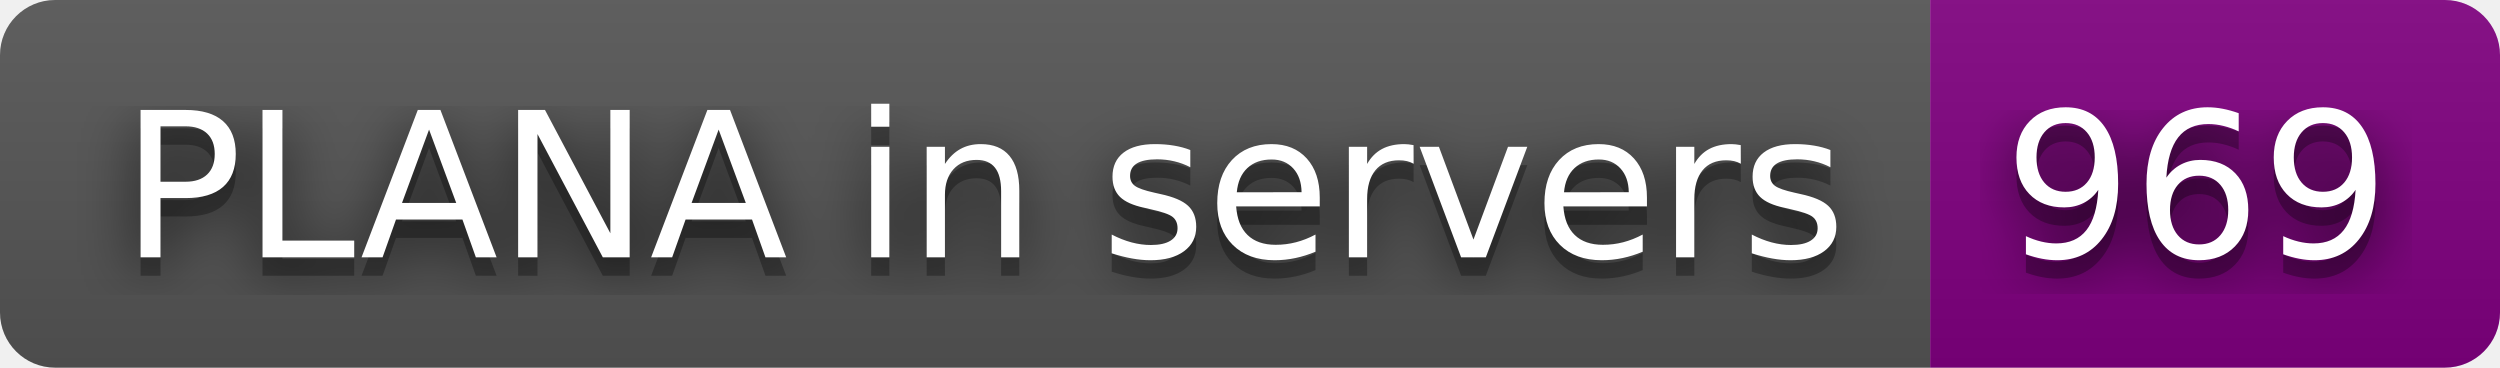
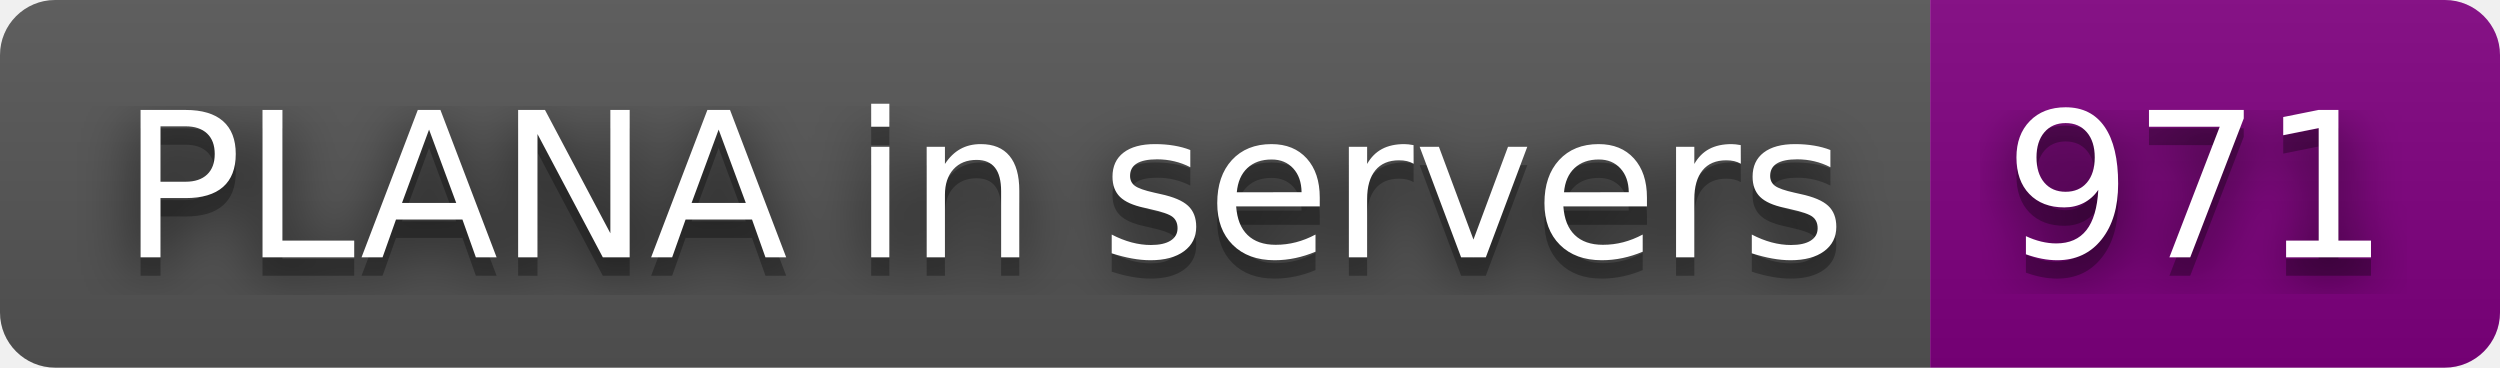
- <svg xmlns="http://www.w3.org/2000/svg" width="136" height="20" role="img" aria-label="PLANA in servers: 969">
+ <svg xmlns="http://www.w3.org/2000/svg" width="136" height="20" role="img" aria-label="PLANA in servers: 971">
  <filter id="blur">
    <feGaussianBlur stdDeviation="16" />
  </filter>
  <linearGradient id="s" x2="0" y2="100%">
    <stop offset="0" stop-color="#bbb" stop-opacity=".1" />
    <stop offset="1" stop-opacity=".1" />
  </linearGradient>
  <clipPath id="r">
    <rect width="136" height="20" rx="3" />
  </clipPath>
  <g clip-path="url(#r)">
    <rect width="105" height="20" fill="#555" />
    <rect x="105" width="31" height="20" fill="purple" />
    <rect width="136" height="20" fill="url(#s)" />
  </g>
  <g fill="#fff" text-anchor="middle" font-family="Verdana,Geneva,DejaVu Sans,sans-serif" text-rendering="geometricPrecision" font-size="110">
    <g transform="scale(.1)">
      <g aria-hidden="true" fill="#010101">
        <text x="535" y="150" fill-opacity=".8" filter="url(#blur)" textLength="950">PLANA in servers</text>
        <text x="535" y="150" fill-opacity=".3" textLength="950">PLANA in servers</text>
      </g>
      <text x="535" y="140" textLength="950">PLANA in servers</text>
    </g>
    <g transform="scale(.1)">
      <g aria-hidden="true" fill="#010101">
-         <text x="1195" y="150" fill-opacity=".8" filter="url(#blur)" textLength="210">969</text>
-         <text x="1195" y="150" fill-opacity=".3" textLength="210">969</text>
+         <text x="1195" y="150" fill-opacity=".8" filter="url(#blur)" textLength="210">971</text>
+         <text x="1195" y="150" fill-opacity=".3" textLength="210">971</text>
      </g>
-       <text x="1195" y="140" textLength="210">969</text>
+       <text x="1195" y="140" textLength="210">971</text>
    </g>
  </g>
</svg>
